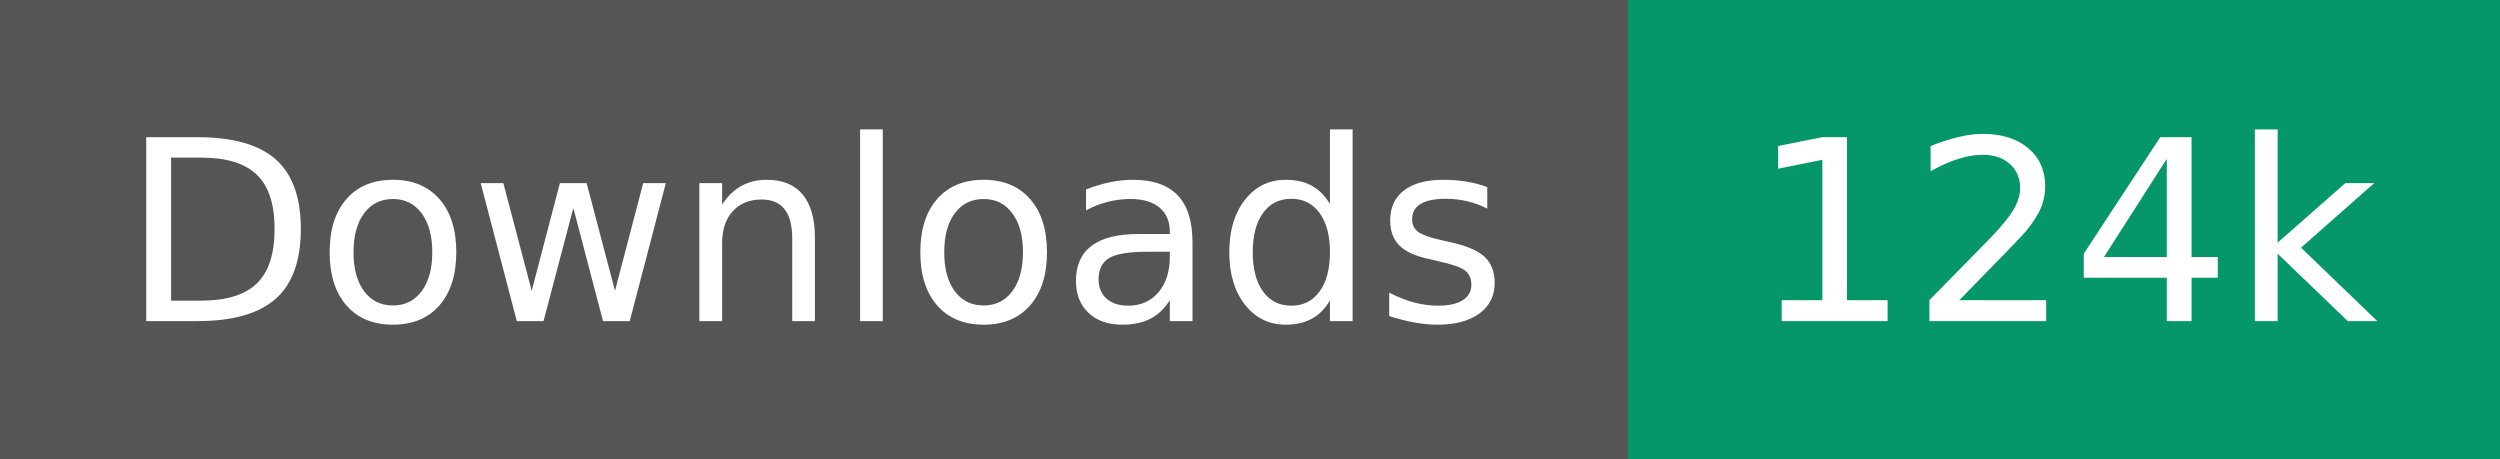
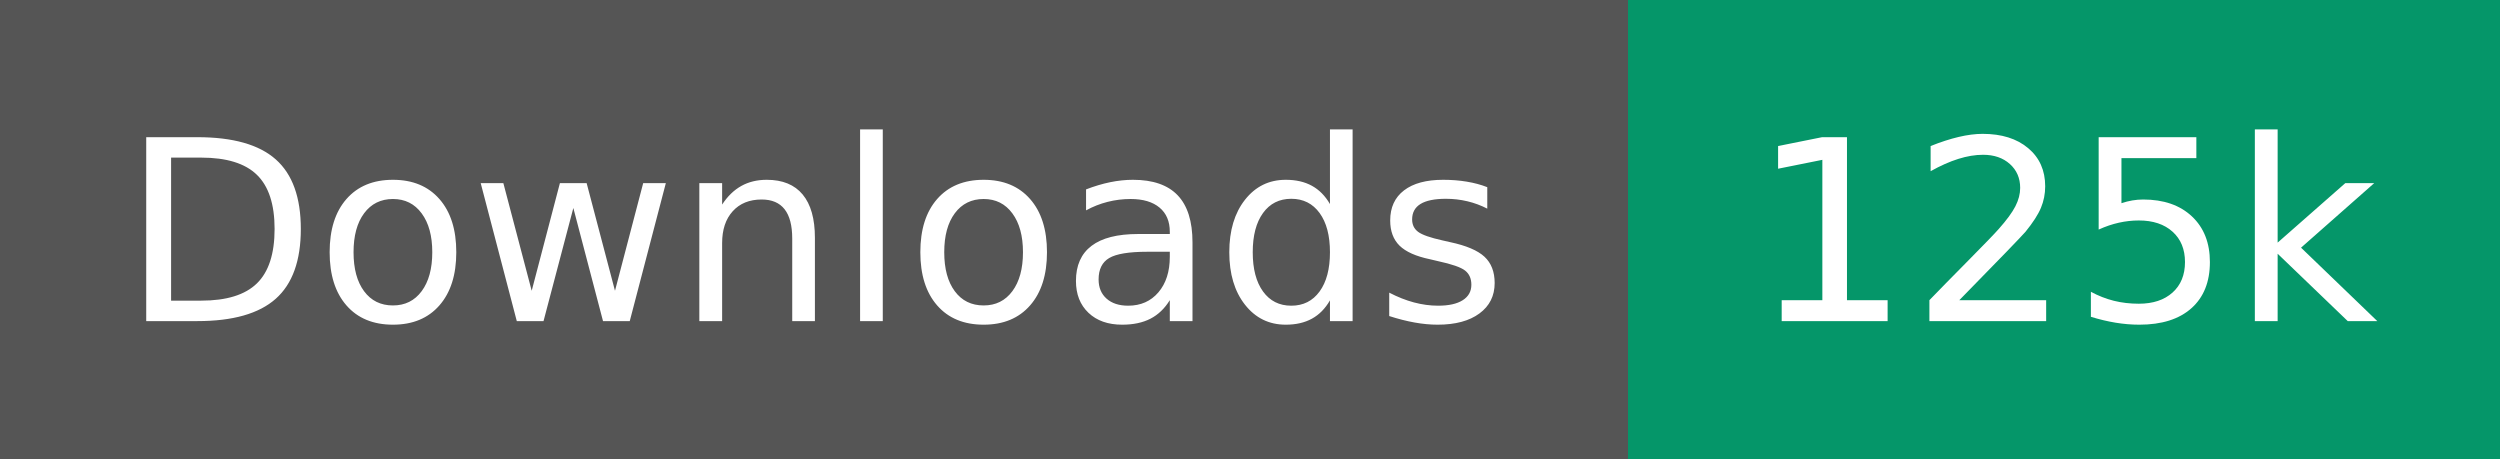
- <svg xmlns="http://www.w3.org/2000/svg" width="109" height="20" role="img" aria-label="Downloads: 124k">
+ <svg xmlns="http://www.w3.org/2000/svg" width="109" height="20" role="img" aria-label="Downloads: 125k">
  <g shape-rendering="crispEdges">
    <rect width="71" height="20" fill="#555" />
    <rect x="71" width="38" height="20" fill="#059669" />
  </g>
  <g fill="#fff" text-anchor="middle" font-family="Verdana,Geneva,DejaVu Sans,sans-serif" text-rendering="geometricPrecision" font-size="110">
    <text transform="scale(.1)" x="355" y="140" textLength="610">Downloads</text>
-     <text transform="scale(.1)" x="900" y="140" textLength="280">124k</text>
+     <text transform="scale(.1)" x="900" y="140" textLength="280">125k</text>
  </g>
</svg>
